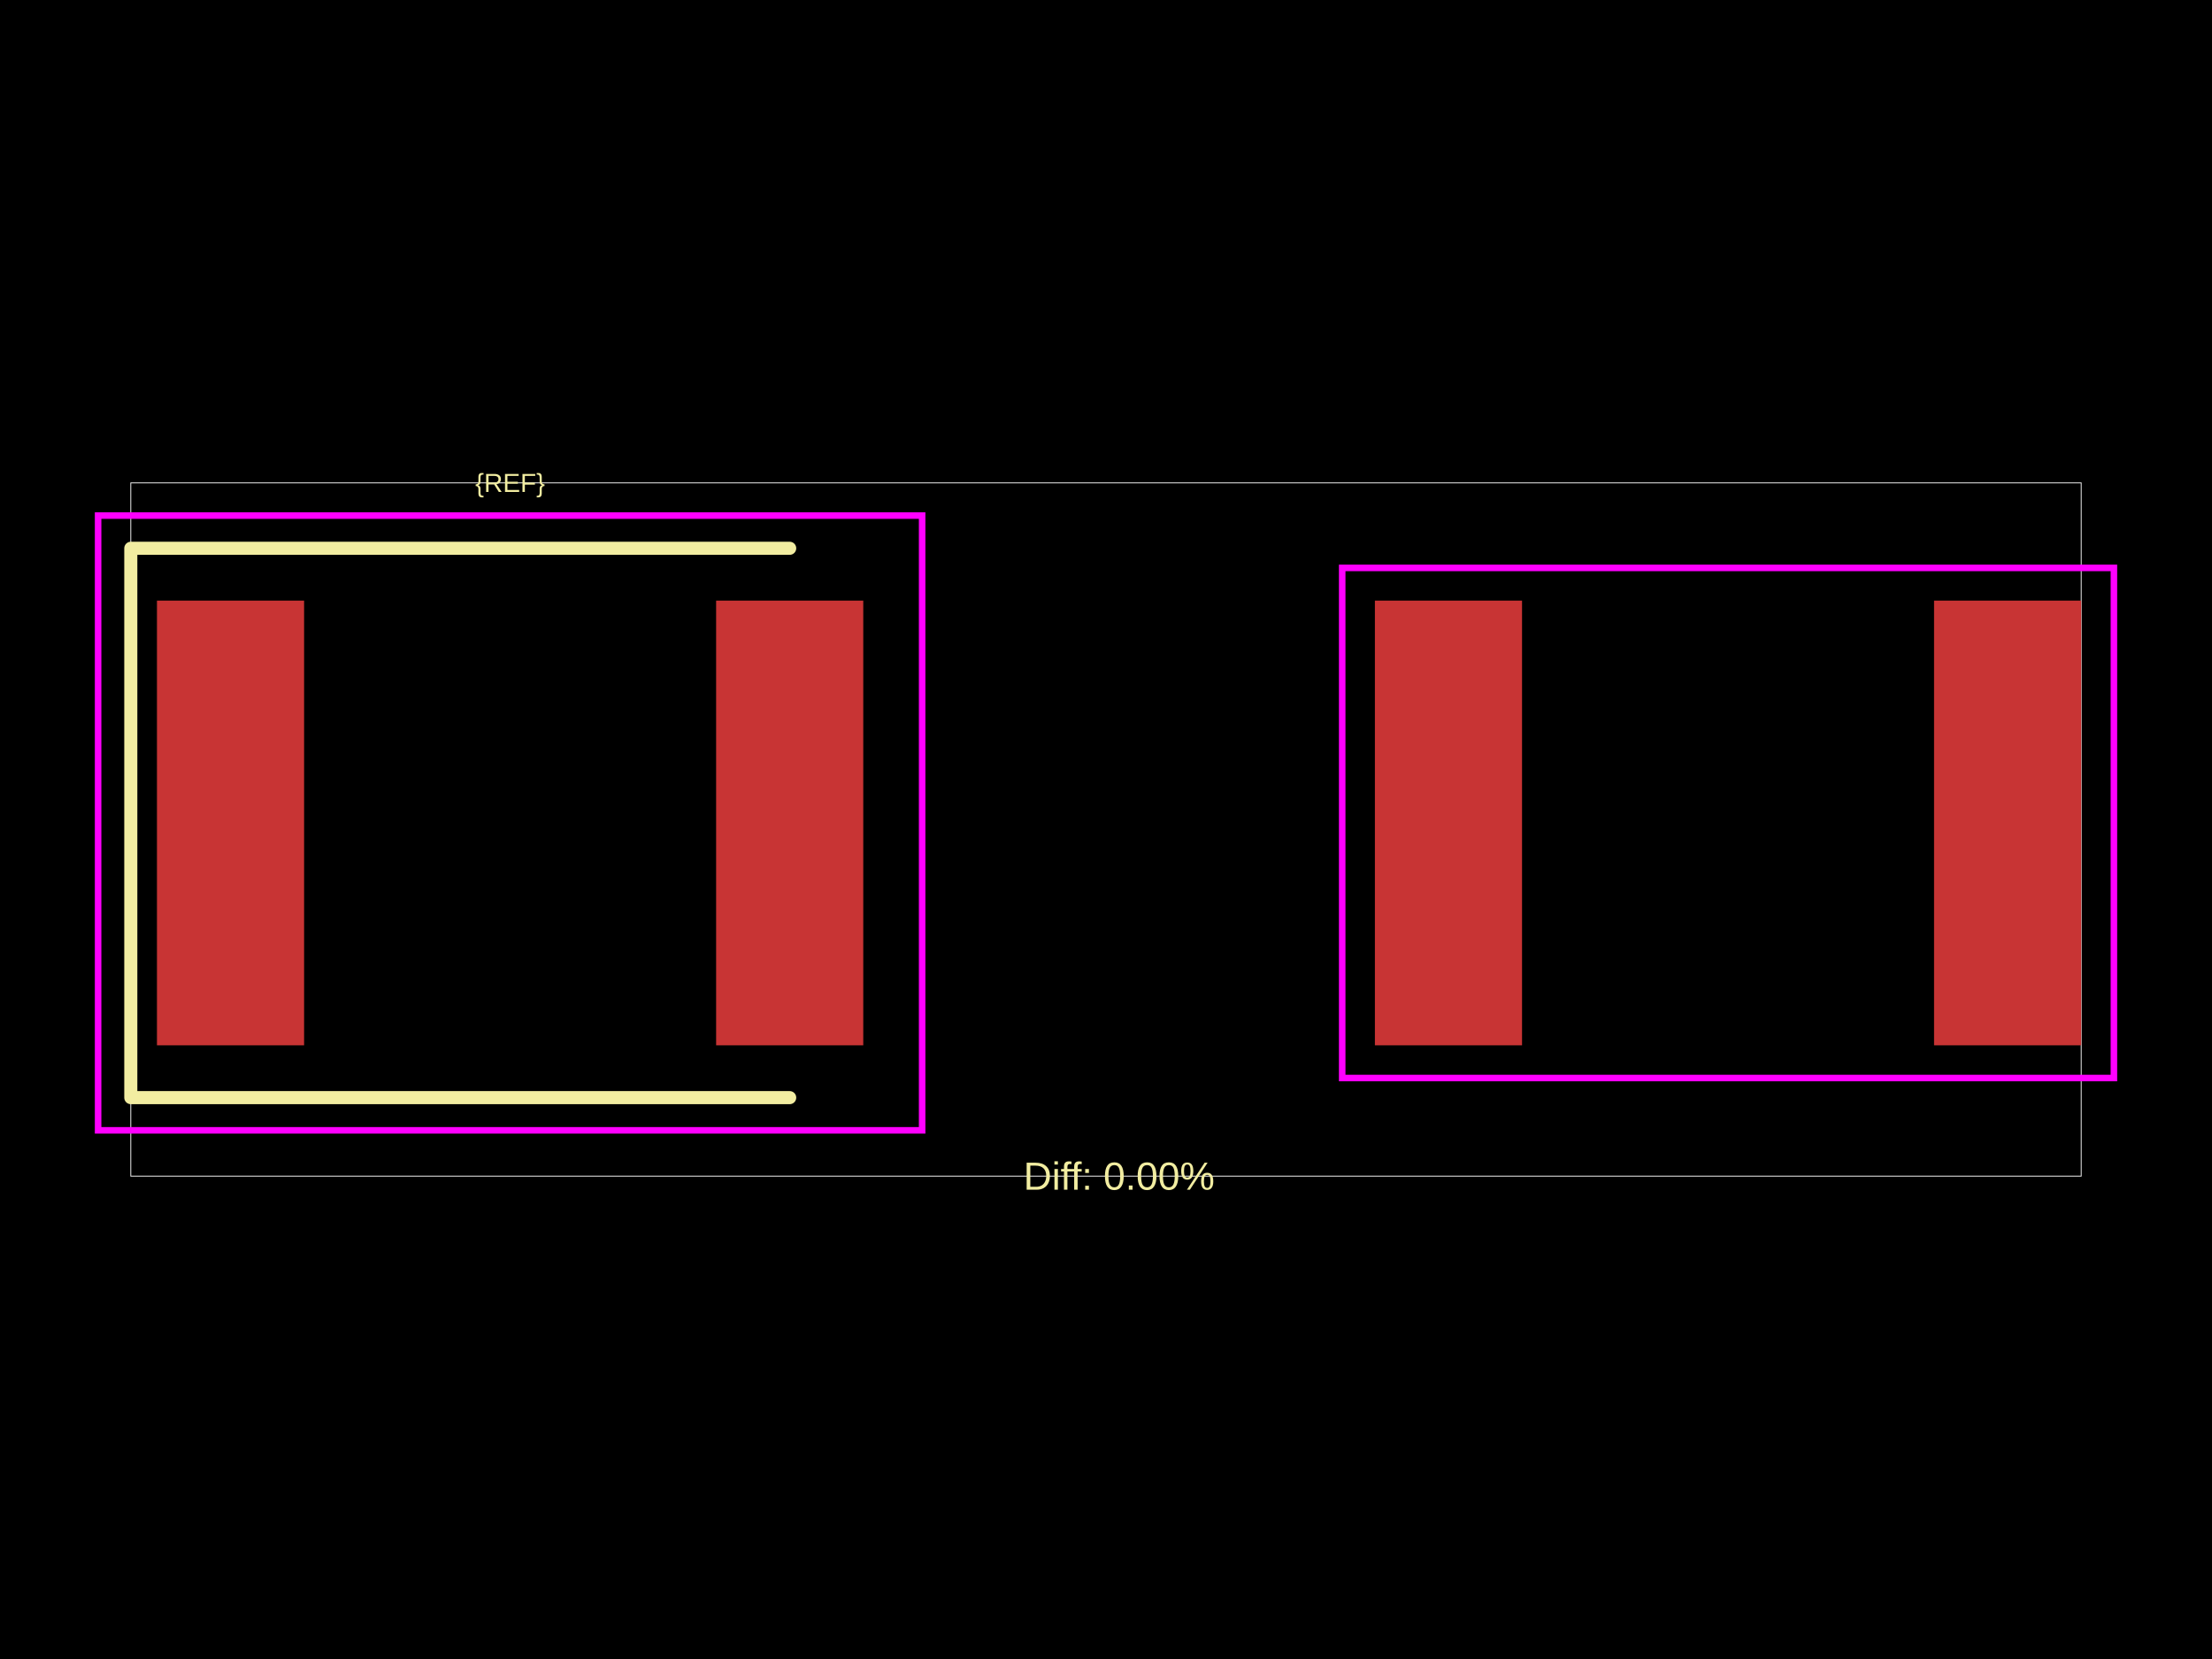
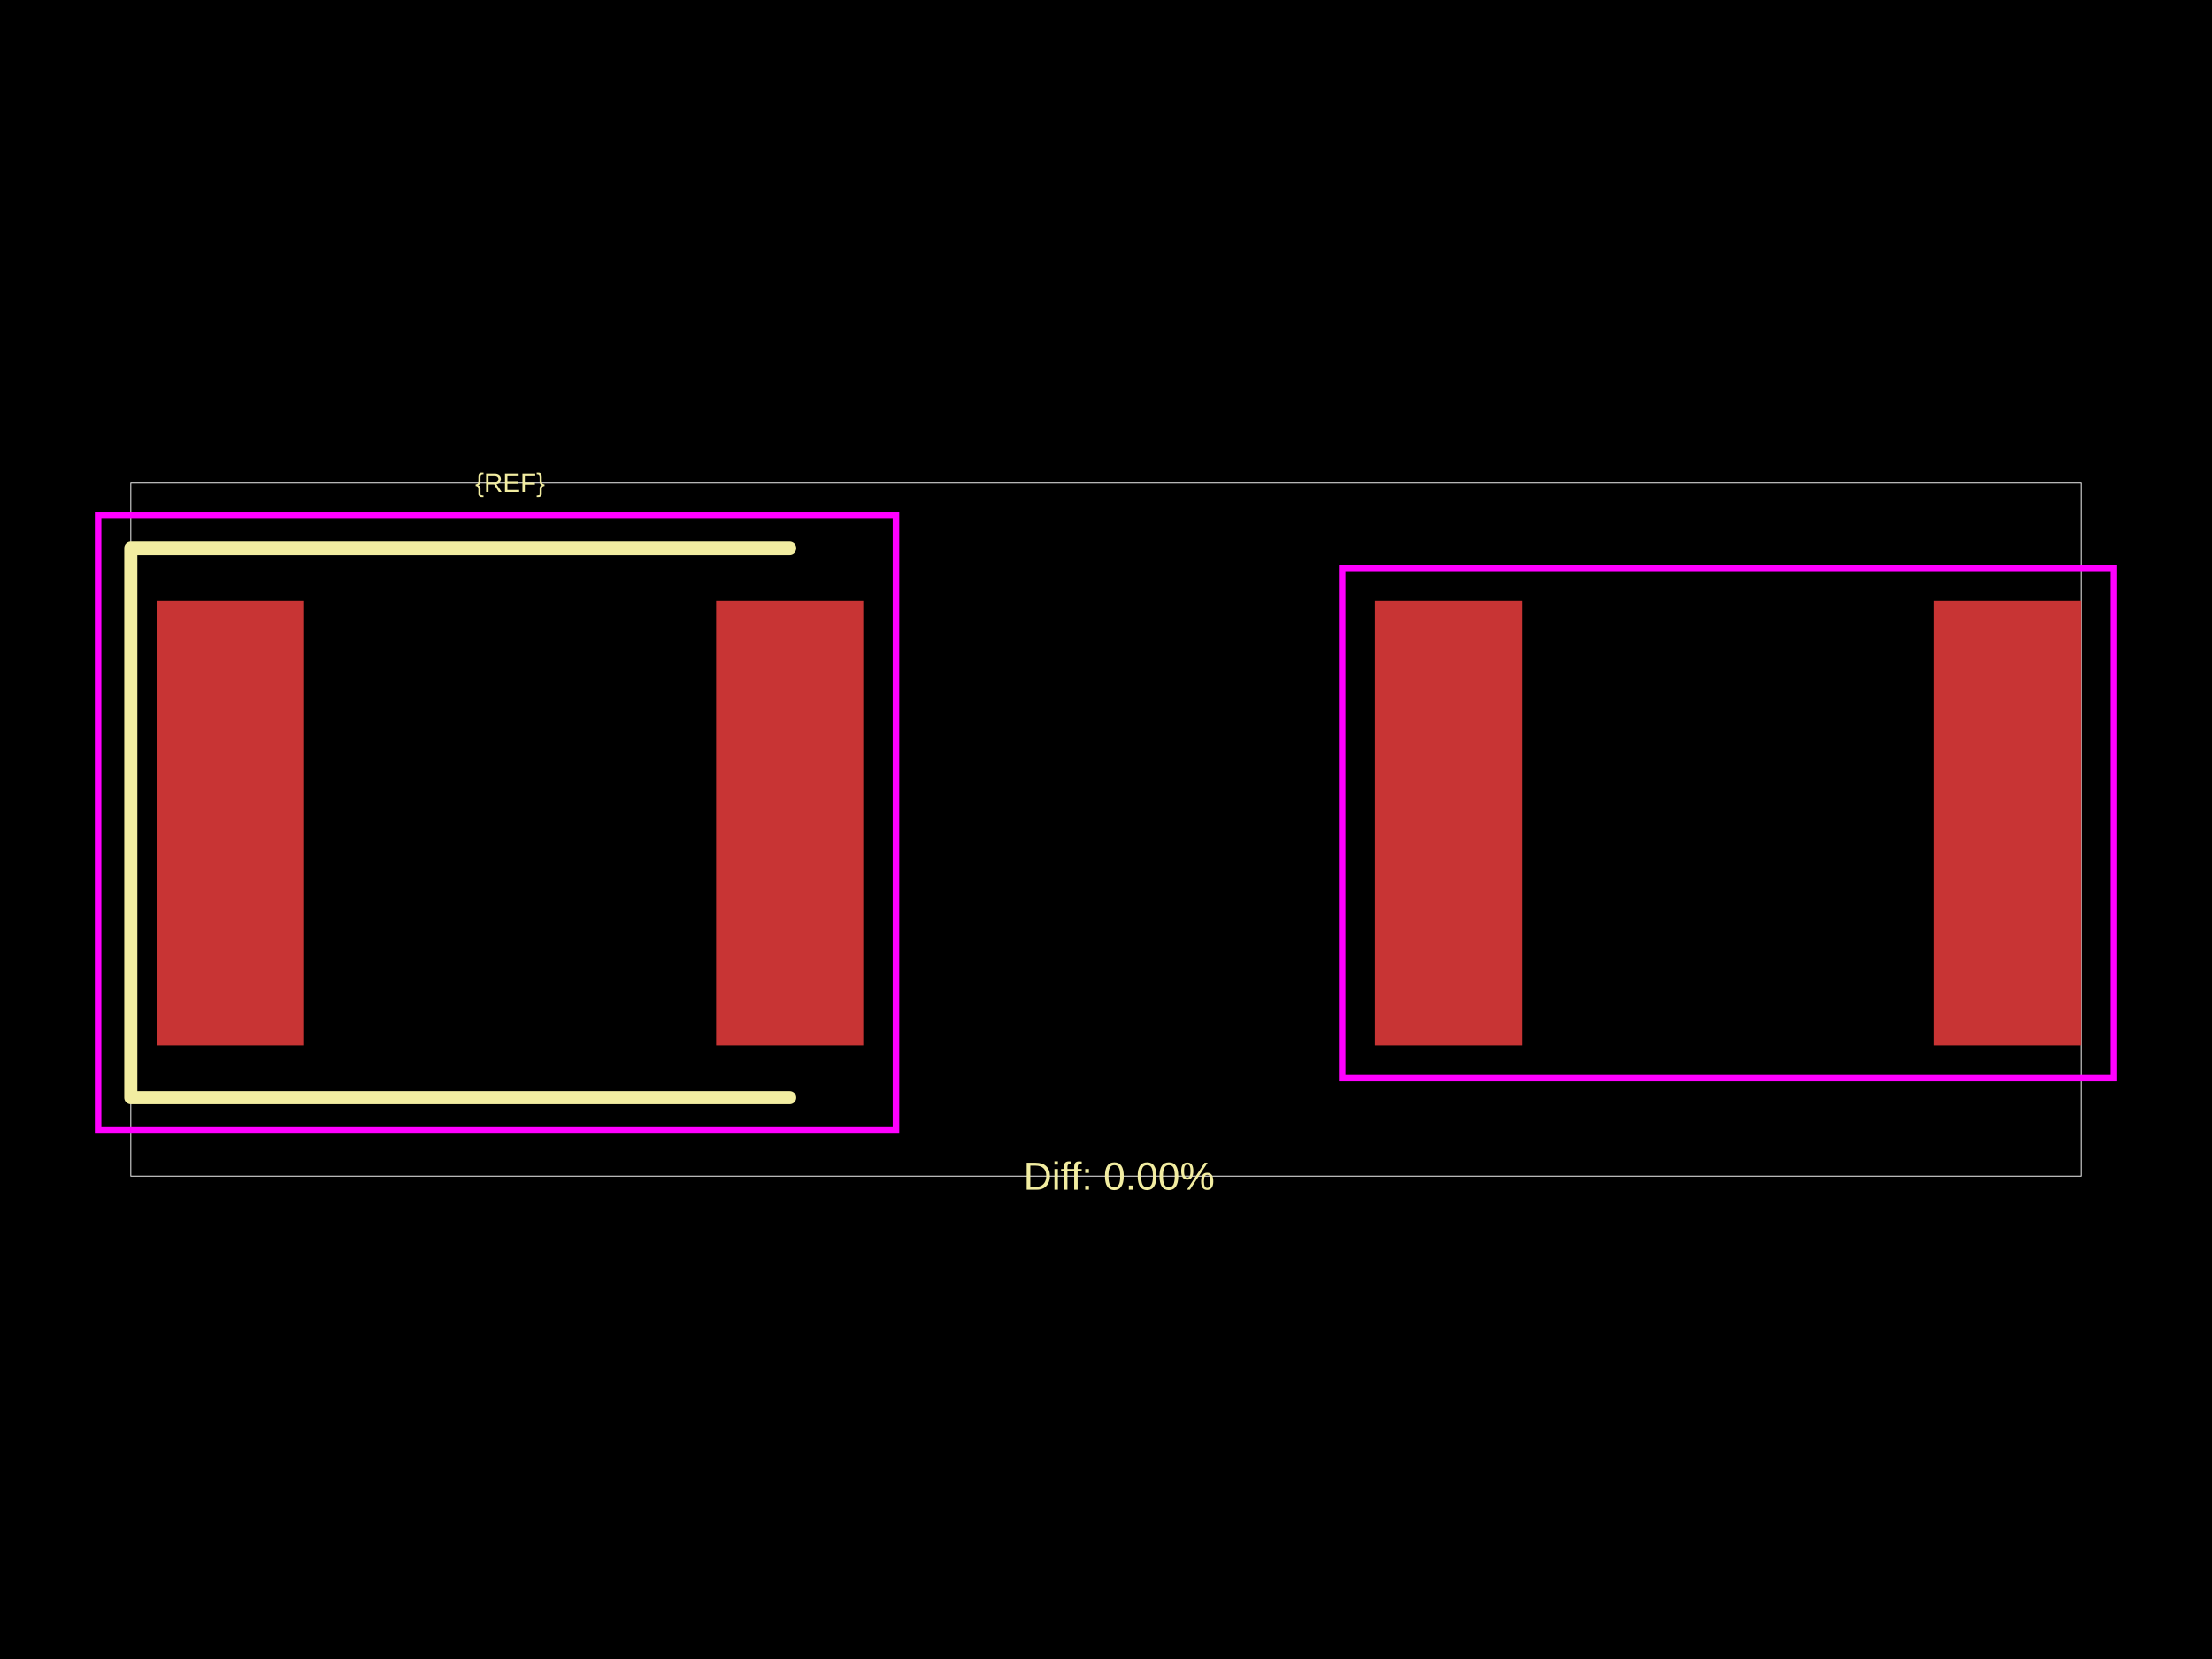
<svg xmlns="http://www.w3.org/2000/svg" width="800" height="600">
  <style />
  <rect class="boundary" x="0" y="0" fill="#000" width="800" height="600" data-type="pcb_background" data-pcb-layer="global" />
  <rect class="pcb-boundary" fill="none" stroke="#fff" stroke-width="0.3" x="47.305" y="174.642" width="705.39" height="250.717" data-type="pcb_boundary" data-pcb-layer="global" />
  <rect class="pcb-pad" fill="rgb(200, 52, 52)" x="56.766" y="217.216" width="53.218" height="160.837" data-type="pcb_smtpad" data-pcb-layer="top" />
  <rect class="pcb-pad" fill="rgb(200, 52, 52)" x="258.995" y="217.216" width="53.218" height="160.837" data-type="pcb_smtpad" data-pcb-layer="top" />
  <rect class="pcb-pad" fill="rgb(200, 52, 52)" x="497.248" y="217.216" width="53.218" height="160.837" data-type="pcb_smtpad" data-pcb-layer="top" />
  <rect class="pcb-pad" fill="rgb(200, 52, 52)" x="699.477" y="217.216" width="53.218" height="160.837" data-type="pcb_smtpad" data-pcb-layer="top" />
  <path class="pcb-silkscreen pcb-silkscreen-top" d="M 285.604 198.294 L 47.305 198.294 L 47.305 396.975 L 285.604 396.975" fill="none" stroke="#f2eda1" stroke-width="4.731" stroke-linecap="round" stroke-linejoin="round" data-pcb-component-id="" data-pcb-silkscreen-path-id="" data-type="pcb_silkscreen_path" data-pcb-layer="top" />
  <text x="0" y="0" dx="0" dy="0" fill="#f2eda1" font-family="Arial, sans-serif" font-size="9.461" text-anchor="middle" dominant-baseline="central" transform="matrix(1,0,0,1,184.4896,174.6417)" class="pcb-silkscreen-text pcb-silkscreen-top" data-pcb-silkscreen-text-id="pcb_component_1" stroke="none" data-type="pcb_silkscreen_text" data-pcb-layer="top">{REF}</text>
  <text x="0" y="0" dx="0" dy="0" fill="#f2eda1" font-family="Arial, sans-serif" font-size="14.192" text-anchor="middle" dominant-baseline="central" transform="matrix(1,0,0,1,404.7305,425.3583)" class="pcb-silkscreen-text pcb-silkscreen-top" data-pcb-silkscreen-text-id="" stroke="none" data-type="pcb_silkscreen_text" data-pcb-layer="top">Diff: 0.00%</text>
-   <rect x="35.479" y="186.468" width="298.022" height="222.334" class="pcb-courtyard-rect pcb-courtyard-top" data-pcb-courtyard-rect-id="" data-type="pcb_courtyard_rect" data-pcb-layer="top" fill="none" stroke="#FF00FF" stroke-width="2.365" />
+   <rect x="35.479" y="186.468" width="288.561" height="222.334" class="pcb-courtyard-rect pcb-courtyard-top" data-pcb-courtyard-rect-id="" data-type="pcb_courtyard_rect" data-pcb-layer="top" fill="none" stroke="#FF00FF" stroke-width="2.365" />
  <rect x="485.422" y="205.39" width="279.1" height="184.49" class="pcb-courtyard-rect pcb-courtyard-top" data-pcb-courtyard-rect-id="pcb_courtyard_rect_0" data-type="pcb_courtyard_rect" data-pcb-layer="top" fill="none" stroke="#FF00FF" stroke-width="2.365" />
</svg>
